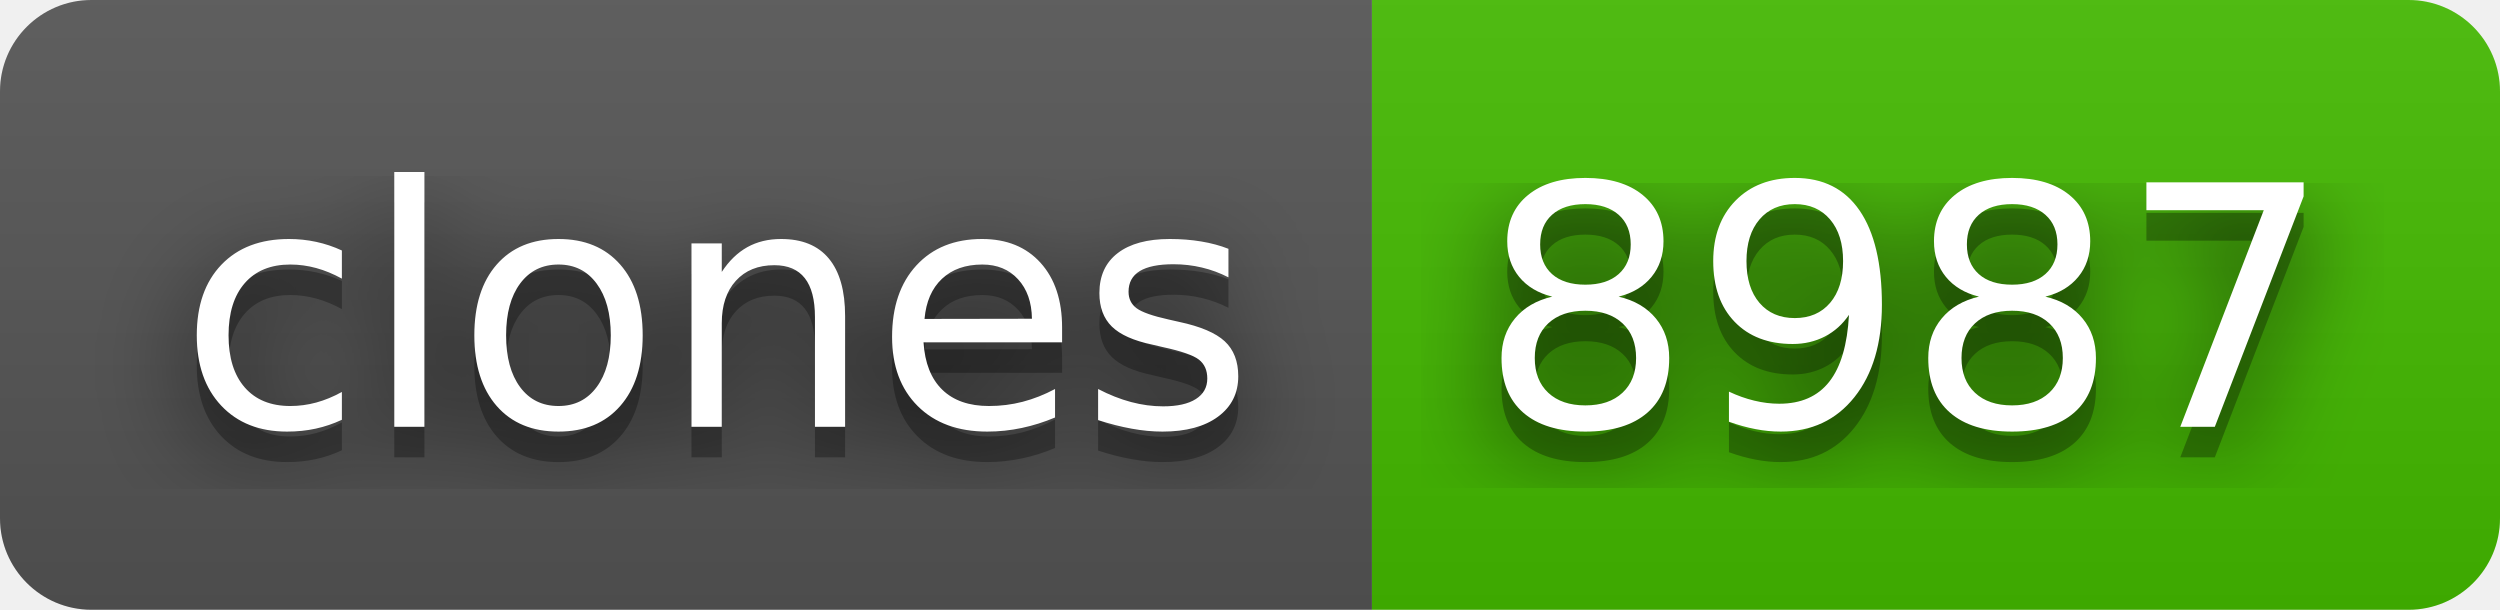
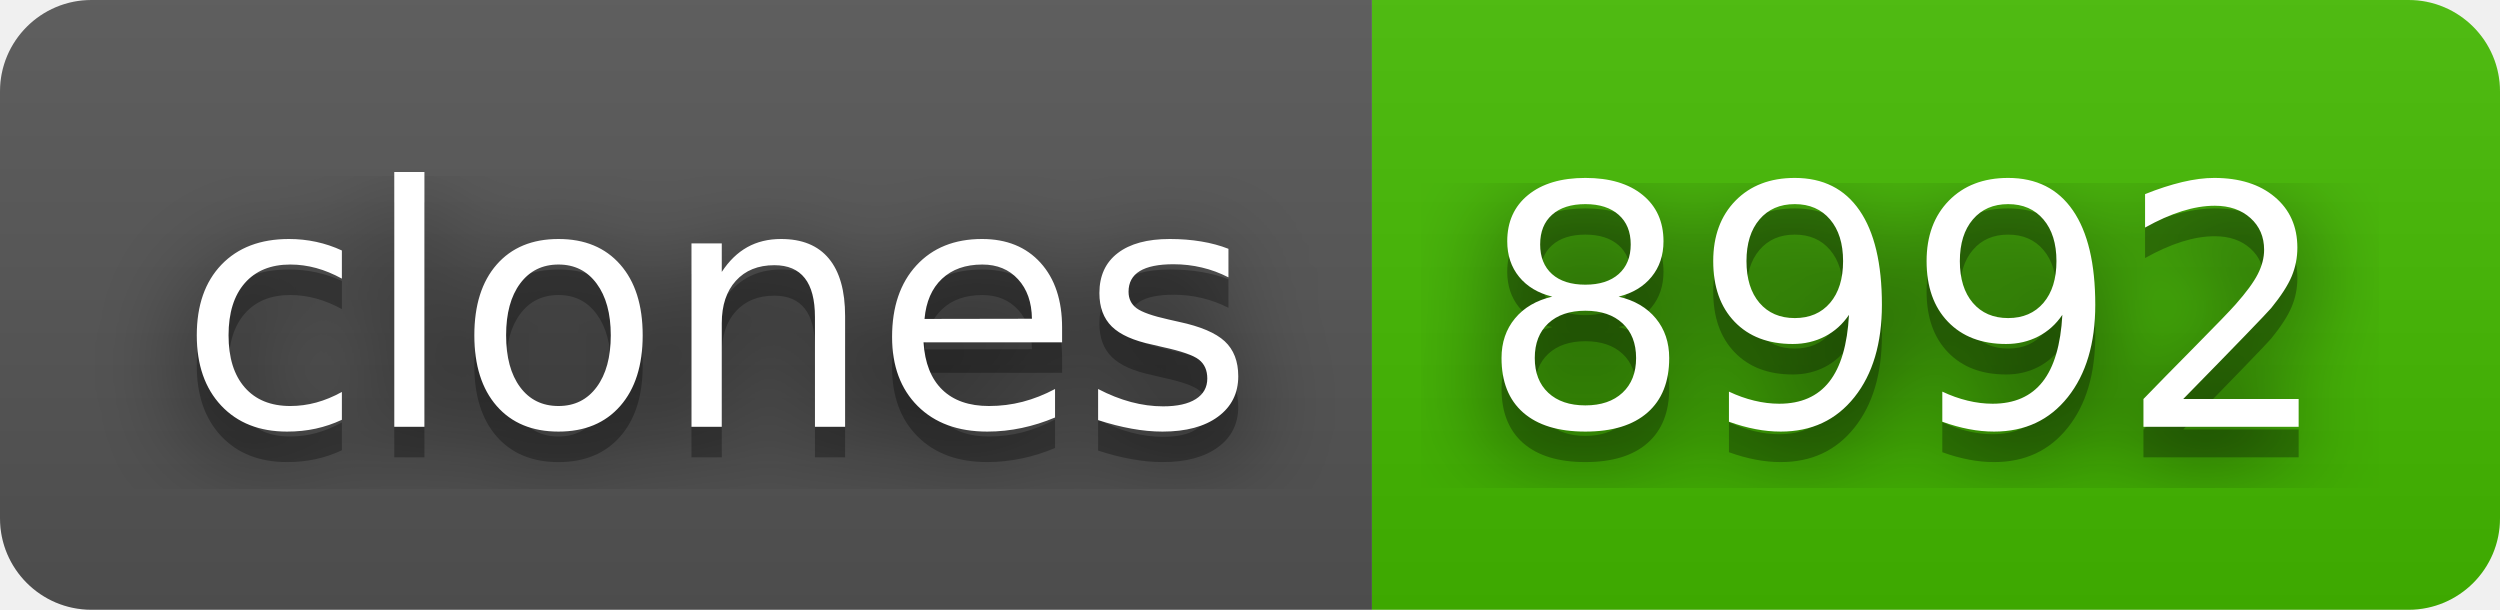
- <svg xmlns="http://www.w3.org/2000/svg" width="82" height="20" role="img" aria-label="clones: 8987">
+ <svg xmlns="http://www.w3.org/2000/svg" width="82" height="20" role="img" aria-label="clones: 8992">
  <filter id="blur">
    <feGaussianBlur stdDeviation="16" />
  </filter>
  <linearGradient id="s" x2="0" y2="100%">
    <stop offset="0" stop-color="#bbb" stop-opacity=".1" />
    <stop offset="1" stop-opacity=".1" />
  </linearGradient>
  <clipPath id="r">
    <rect width="82" height="20" rx="3" />
  </clipPath>
  <g clip-path="url(#r)">
    <rect width="45" height="20" fill="#555" />
    <rect x="45" width="37" height="20" fill="#4b0" />
    <rect width="82" height="20" fill="url(#s)" />
  </g>
  <g fill="#fff" text-anchor="middle" font-family="Verdana,Geneva,DejaVu Sans,sans-serif" text-rendering="geometricPrecision" font-size="110">
    <g transform="scale(.1)">
      <g aria-hidden="true" fill="#010101">
        <text x="235" y="150" fill-opacity=".8" filter="url(#blur)" textLength="350">clones</text>
        <text x="235" y="150" fill-opacity=".3" textLength="350">clones</text>
      </g>
      <text x="235" y="140" textLength="350">clones</text>
    </g>
    <g transform="scale(.1)">
      <g aria-hidden="true" fill="#010101">
-         <text x="625" y="150" fill-opacity=".8" filter="url(#blur)" textLength="270">8987</text>
-         <text x="625" y="150" fill-opacity=".3" textLength="270">8987</text>
+         <text x="625" y="150" fill-opacity=".8" filter="url(#blur)" textLength="270">8992</text>
+         <text x="625" y="150" fill-opacity=".3" textLength="270">8992</text>
      </g>
-       <text x="625" y="140" textLength="270">8987</text>
+       <text x="625" y="140" textLength="270">8992</text>
    </g>
  </g>
</svg>
